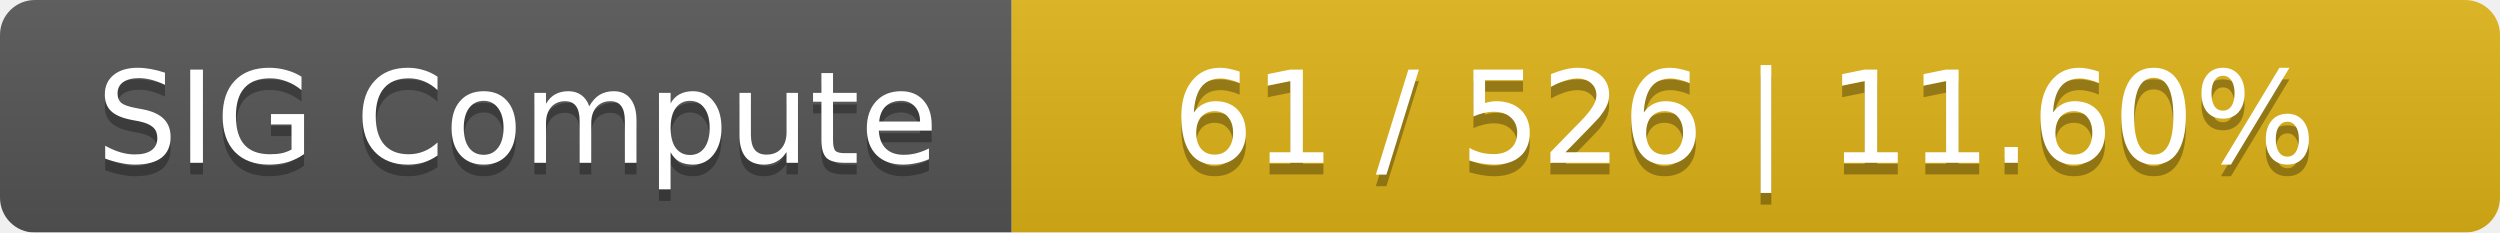
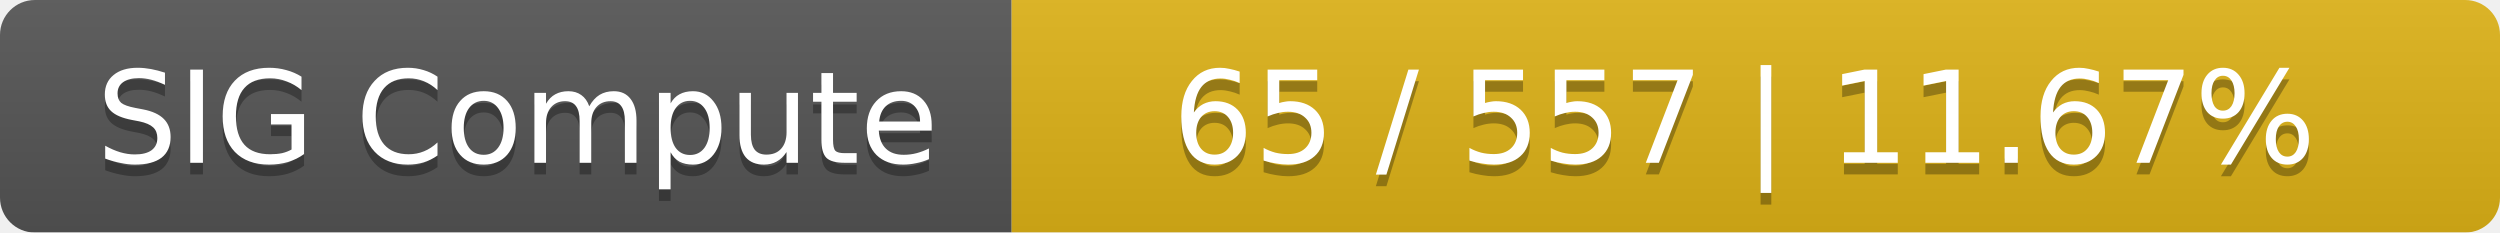
<svg xmlns="http://www.w3.org/2000/svg" width="215" height="20">
  <linearGradient id="smooth" x2="0" y2="100%">
    <stop offset="0" stop-color="#bbb" stop-opacity=".1" />
    <stop offset="1" stop-opacity=".1" />
  </linearGradient>
  <mask id="round">
    <rect width="215" height="20" rx="3" fill="#fff" />
  </mask>
  <g mask="url(#round)">
    <rect width="87" height="20" fill="#555" />
    <rect x="87" width="128" height="20" fill="#dfb317" />
    <rect width="215" height="20" fill="url(#smooth)" />
  </g>
  <g fill="#fff" text-anchor="middle" font-family="DejaVu Sans,Verdana,Geneva,sans-serif" font-size="11">
    <text x="44.5" y="15" fill="#010101" fill-opacity=".3">SIG Compute</text>
    <text x="44.5" y="14">SIG Compute</text>
-     <text x="150" y="15" fill="#010101" fill-opacity=".3">61 / 526    |    11.60%</text>
-     <text x="150" y="14">61 / 526    |    11.60%</text>
+     <text x="150" y="15" fill="#010101" fill-opacity=".3">65 / 557    |    11.67%</text>
+     <text x="150" y="14">65 / 557    |    11.67%</text>
  </g>
</svg>
